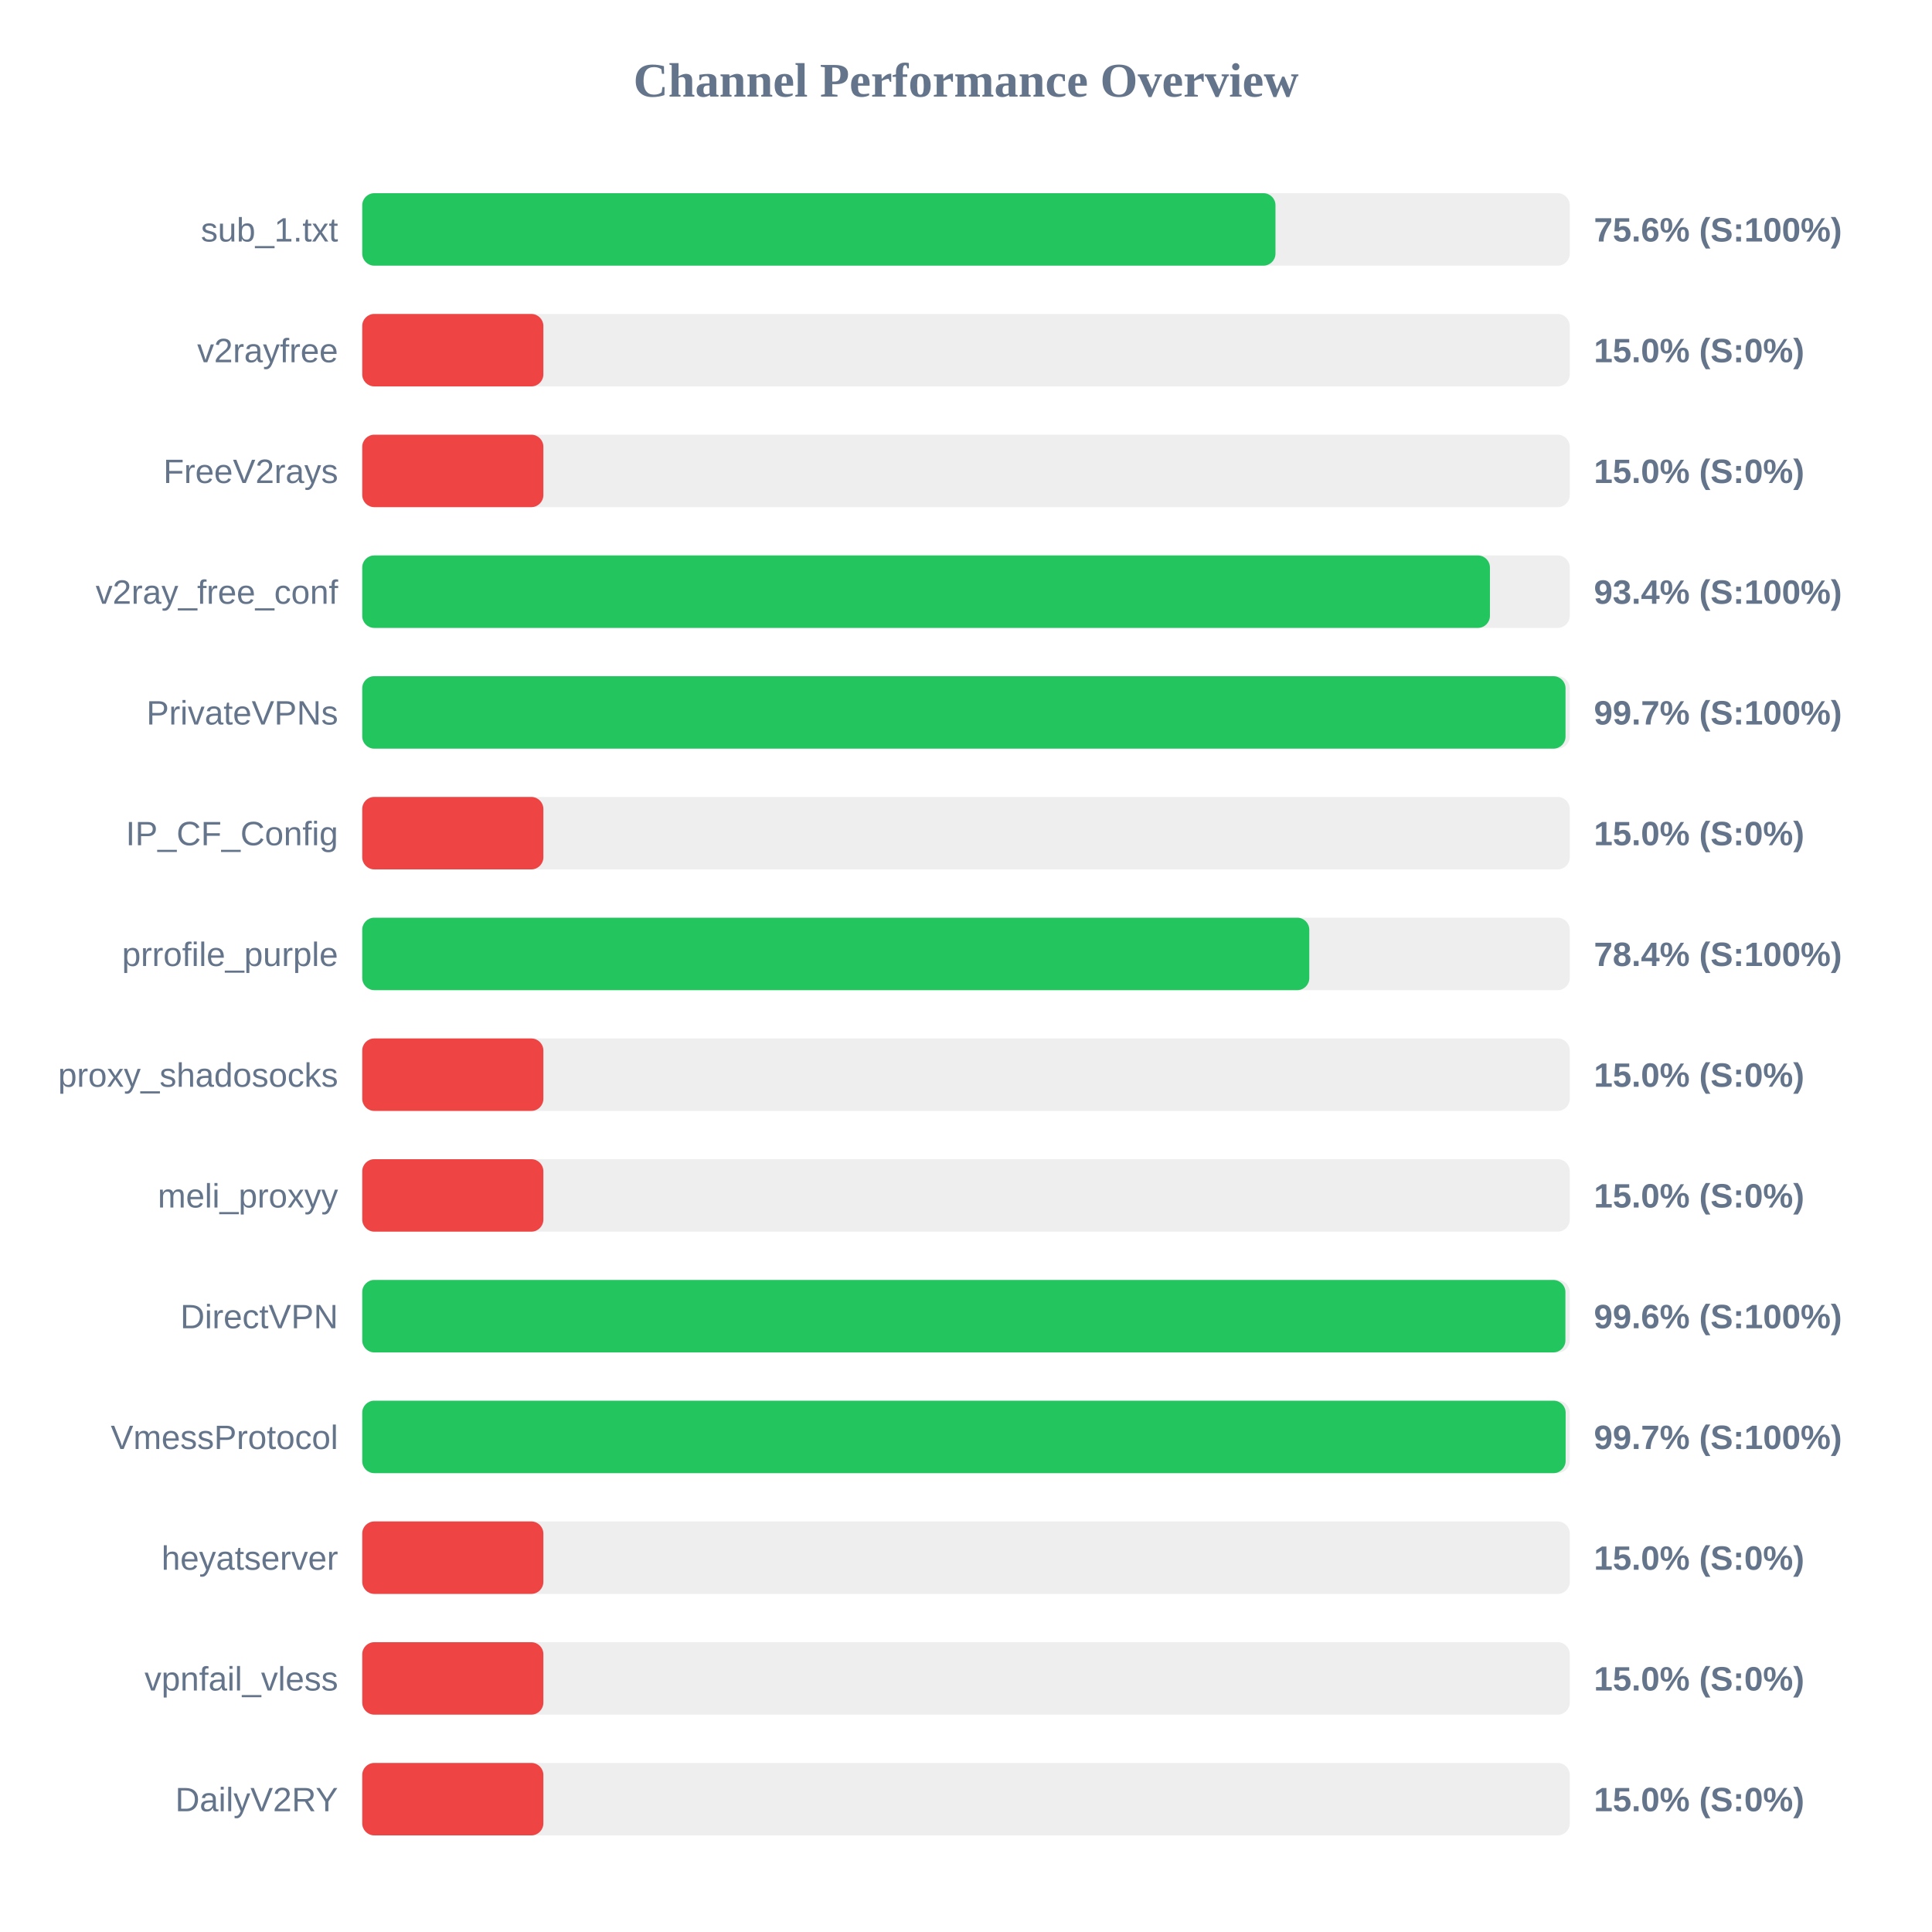
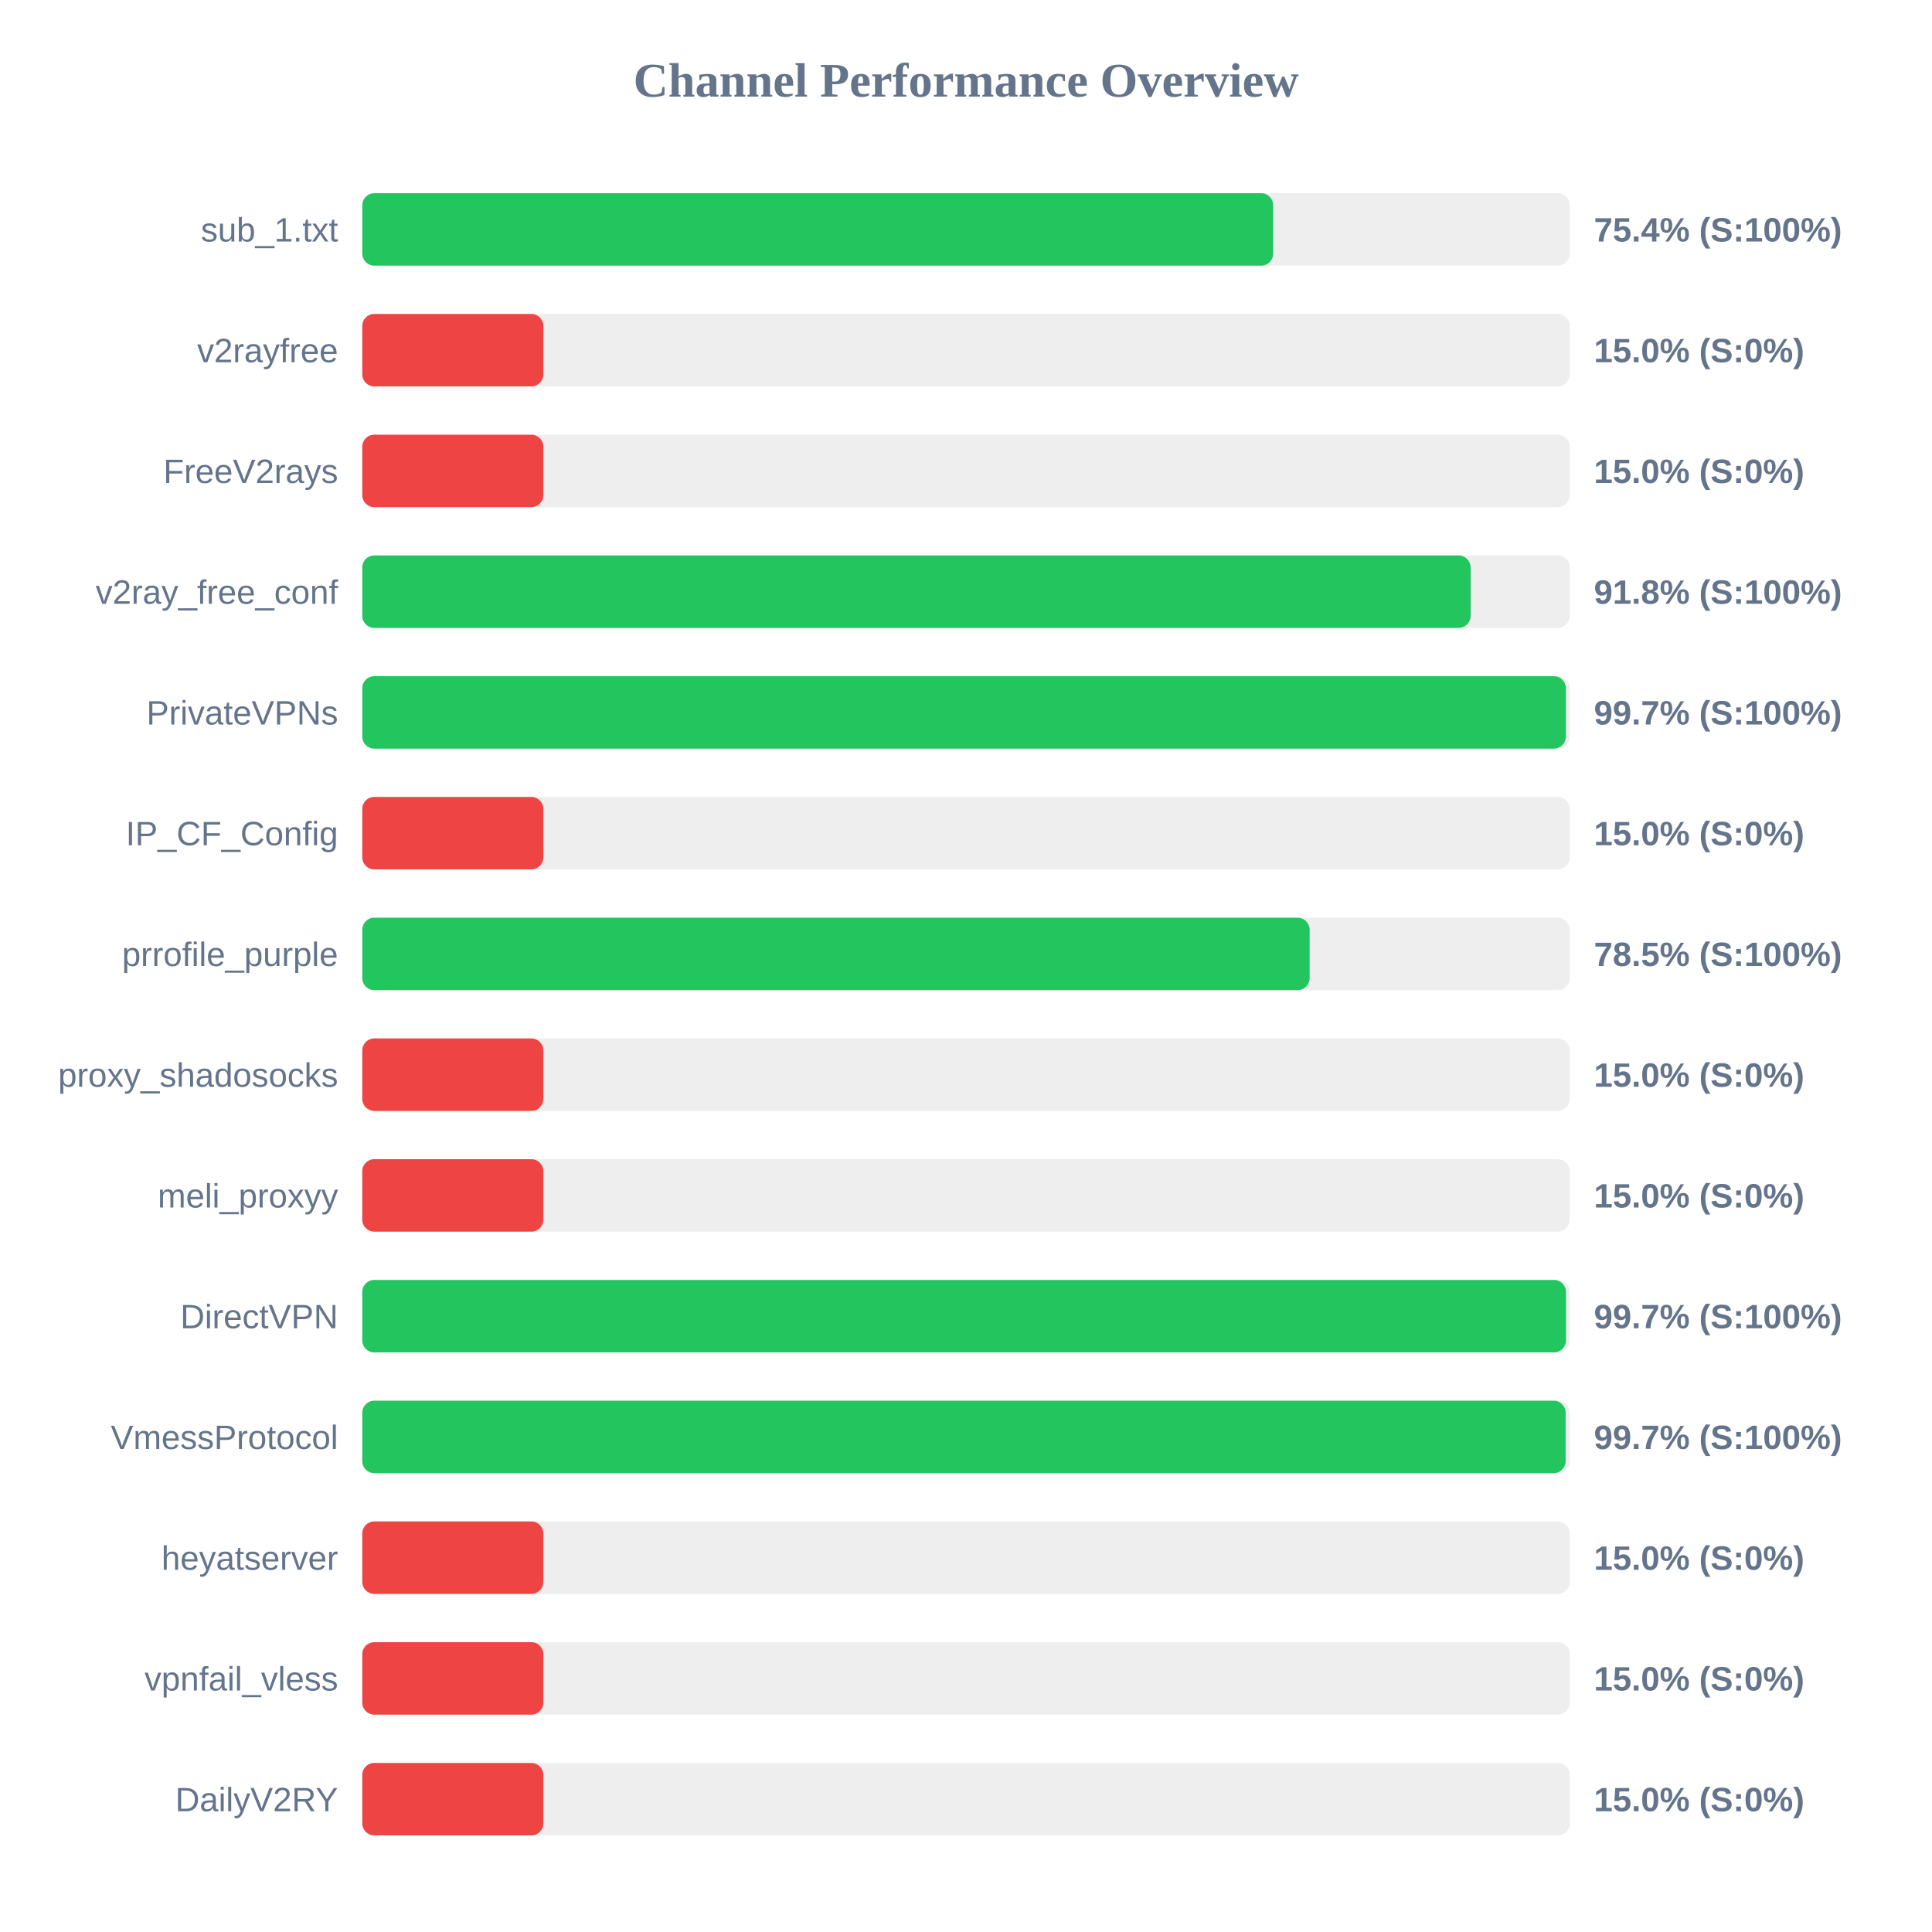
<svg xmlns="http://www.w3.org/2000/svg" width="800" height="800" version="1.1">
  <style>
        .row { font: 14px Arial; fill: #64748b; }
        .score { font: bold 14px Arial; fill: #64748b; }
    </style>
  <text x="400" y="40" text-anchor="middle" font-size="20px" font-weight="bold" fill="#64748b">Channel Performance Overview</text>
  <rect x="150" y="80" width="500" height="30" fill="#eee" rx="5" />
-   <rect x="150" y="80" width="378.15" height="30" fill="#22c55e" rx="5" />
+   <rect x="150" y="80" width="377.2" height="30" fill="#22c55e" rx="5" />
  <text x="140" y="100" text-anchor="end" class="row">sub_1.txt</text>
-   <text x="660" y="100" text-anchor="start" class="score">75.6% (S:100%)</text>
+   <text x="660" y="100" text-anchor="start" class="score">75.4% (S:100%)</text>
  <rect x="150" y="130" width="500" height="30" fill="#eee" rx="5" />
  <rect x="150" y="130" width="75.0" height="30" fill="#ef4444" rx="5" />
  <text x="140" y="150" text-anchor="end" class="row">v2rayfree</text>
  <text x="660" y="150" text-anchor="start" class="score">15.0% (S:0%)</text>
  <rect x="150" y="180" width="500" height="30" fill="#eee" rx="5" />
  <rect x="150" y="180" width="75.0" height="30" fill="#ef4444" rx="5" />
  <text x="140" y="200" text-anchor="end" class="row">FreeV2rays</text>
  <text x="660" y="200" text-anchor="start" class="score">15.0% (S:0%)</text>
  <rect x="150" y="230" width="500" height="30" fill="#eee" rx="5" />
-   <rect x="150" y="230" width="466.95" height="30" fill="#22c55e" rx="5" />
+   <rect x="150" y="230" width="458.95" height="30" fill="#22c55e" rx="5" />
  <text x="140" y="250" text-anchor="end" class="row">v2ray_free_conf</text>
-   <text x="660" y="250" text-anchor="start" class="score">93.4% (S:100%)</text>
+   <text x="660" y="250" text-anchor="start" class="score">91.8% (S:100%)</text>
  <rect x="150" y="280" width="500" height="30" fill="#eee" rx="5" />
-   <rect x="150" y="280" width="498.25" height="30" fill="#22c55e" rx="5" />
+   <rect x="150" y="280" width="498.4" height="30" fill="#22c55e" rx="5" />
  <text x="140" y="300" text-anchor="end" class="row">PrivateVPNs</text>
  <text x="660" y="300" text-anchor="start" class="score">99.7% (S:100%)</text>
  <rect x="150" y="330" width="500" height="30" fill="#eee" rx="5" />
  <rect x="150" y="330" width="75.0" height="30" fill="#ef4444" rx="5" />
  <text x="140" y="350" text-anchor="end" class="row">IP_CF_Config</text>
  <text x="660" y="350" text-anchor="start" class="score">15.0% (S:0%)</text>
  <rect x="150" y="380" width="500" height="30" fill="#eee" rx="5" />
-   <rect x="150" y="380" width="392.15" height="30" fill="#22c55e" rx="5" />
+   <rect x="150" y="380" width="392.3" height="30" fill="#22c55e" rx="5" />
  <text x="140" y="400" text-anchor="end" class="row">prrofile_purple</text>
-   <text x="660" y="400" text-anchor="start" class="score">78.4% (S:100%)</text>
+   <text x="660" y="400" text-anchor="start" class="score">78.5% (S:100%)</text>
  <rect x="150" y="430" width="500" height="30" fill="#eee" rx="5" />
  <rect x="150" y="430" width="75.0" height="30" fill="#ef4444" rx="5" />
  <text x="140" y="450" text-anchor="end" class="row">proxy_shadosocks</text>
  <text x="660" y="450" text-anchor="start" class="score">15.0% (S:0%)</text>
  <rect x="150" y="480" width="500" height="30" fill="#eee" rx="5" />
  <rect x="150" y="480" width="75.0" height="30" fill="#ef4444" rx="5" />
  <text x="140" y="500" text-anchor="end" class="row">meli_proxyy</text>
  <text x="660" y="500" text-anchor="start" class="score">15.0% (S:0%)</text>
  <rect x="150" y="530" width="500" height="30" fill="#eee" rx="5" />
-   <rect x="150" y="530" width="498.2" height="30" fill="#22c55e" rx="5" />
+   <rect x="150" y="530" width="498.45" height="30" fill="#22c55e" rx="5" />
  <text x="140" y="550" text-anchor="end" class="row">DirectVPN</text>
-   <text x="660" y="550" text-anchor="start" class="score">99.6% (S:100%)</text>
+   <text x="660" y="550" text-anchor="start" class="score">99.7% (S:100%)</text>
  <rect x="150" y="580" width="500" height="30" fill="#eee" rx="5" />
  <rect x="150" y="580" width="498.3" height="30" fill="#22c55e" rx="5" />
  <text x="140" y="600" text-anchor="end" class="row">VmessProtocol</text>
  <text x="660" y="600" text-anchor="start" class="score">99.7% (S:100%)</text>
  <rect x="150" y="630" width="500" height="30" fill="#eee" rx="5" />
  <rect x="150" y="630" width="75.0" height="30" fill="#ef4444" rx="5" />
  <text x="140" y="650" text-anchor="end" class="row">heyatserver</text>
  <text x="660" y="650" text-anchor="start" class="score">15.0% (S:0%)</text>
  <rect x="150" y="680" width="500" height="30" fill="#eee" rx="5" />
  <rect x="150" y="680" width="75.0" height="30" fill="#ef4444" rx="5" />
  <text x="140" y="700" text-anchor="end" class="row">vpnfail_vless</text>
  <text x="660" y="700" text-anchor="start" class="score">15.0% (S:0%)</text>
  <rect x="150" y="730" width="500" height="30" fill="#eee" rx="5" />
  <rect x="150" y="730" width="75.0" height="30" fill="#ef4444" rx="5" />
  <text x="140" y="750" text-anchor="end" class="row">DailyV2RY</text>
  <text x="660" y="750" text-anchor="start" class="score">15.0% (S:0%)</text>
</svg>
